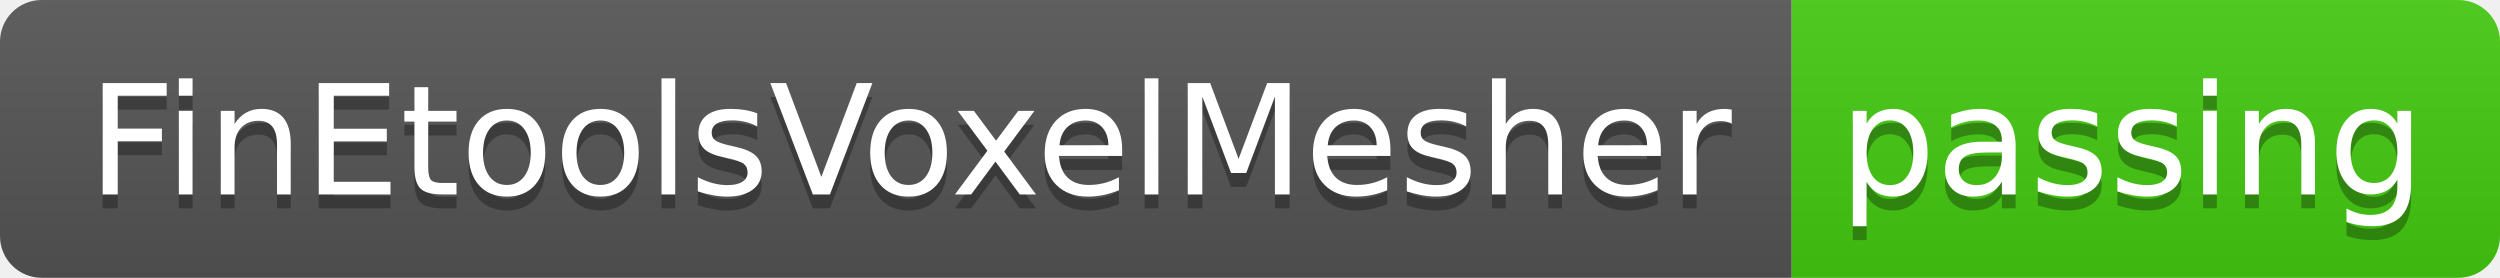
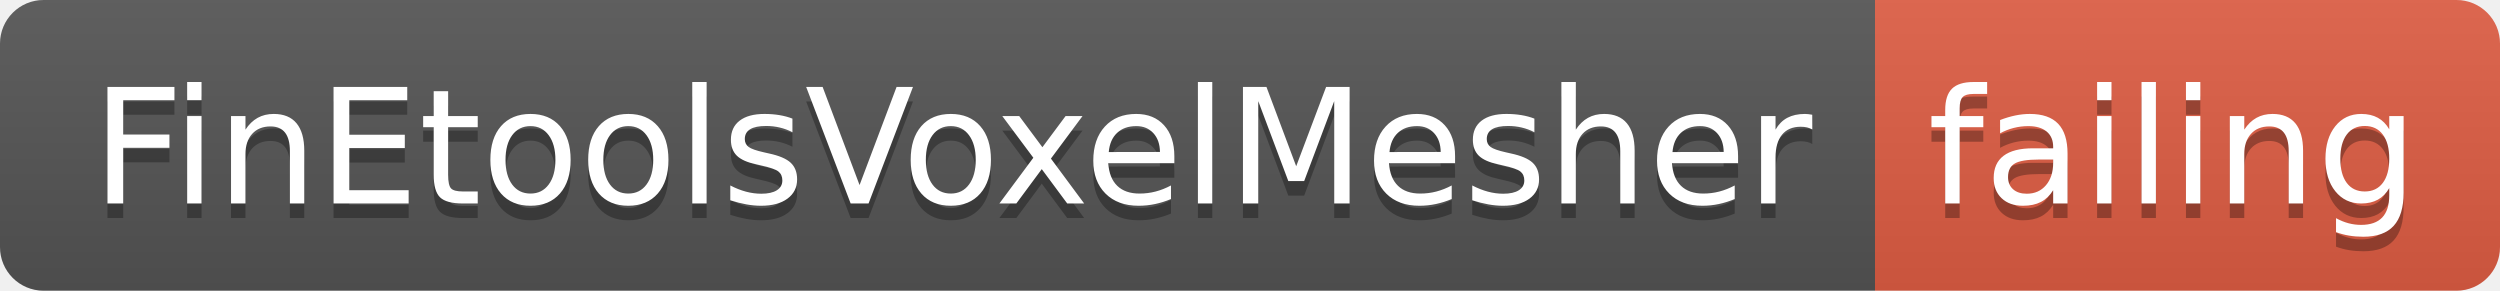
- <svg xmlns="http://www.w3.org/2000/svg" width="180" height="20">
+ <svg xmlns="http://www.w3.org/2000/svg" width="172" height="20">
  <linearGradient id="smooth" x2="0" y2="100%">
    <stop offset="0" stop-color="#bbb" stop-opacity=".1" />
    <stop offset="1" stop-opacity=".1" />
  </linearGradient>
  <clipPath id="round">
-     <rect width="180" height="20" rx="3" fill="#fff" />
+     <rect width="172" height="20" rx="3" fill="#fff" />
  </clipPath>
  <g clip-path="url(#round)">
    <rect width="129" height="20" fill="#555" />
-     <rect x="129" width="51" height="20" fill="#4c1" />
-     <rect width="180" height="20" fill="url(#smooth)" />
+     <rect x="129" width="43" height="20" fill="#e05d44" />
+     <rect width="172" height="20" fill="url(#smooth)" />
  </g>
  <g fill="#fff" text-anchor="middle" font-family="DejaVu Sans,Verdana,Geneva,sans-serif" font-size="110">
    <text x="655" y="150" fill="#010101" fill-opacity=".3" transform="scale(0.1)" textLength="1190" lengthAdjust="spacing">FinEtoolsVoxelMesher</text>
    <text x="655" y="140" transform="scale(0.1)" textLength="1190" lengthAdjust="spacing">FinEtoolsVoxelMesher</text>
-     <text x="1535" y="150" fill="#010101" fill-opacity=".3" transform="scale(0.1)" textLength="410" lengthAdjust="spacing">passing</text>
-     <text x="1535" y="140" transform="scale(0.1)" textLength="410" lengthAdjust="spacing">passing</text>
+     <text x="1495" y="150" fill="#010101" fill-opacity=".3" transform="scale(0.1)" textLength="330" lengthAdjust="spacing">failing</text>
+     <text x="1495" y="140" transform="scale(0.1)" textLength="330" lengthAdjust="spacing">failing</text>
  </g>
</svg>
